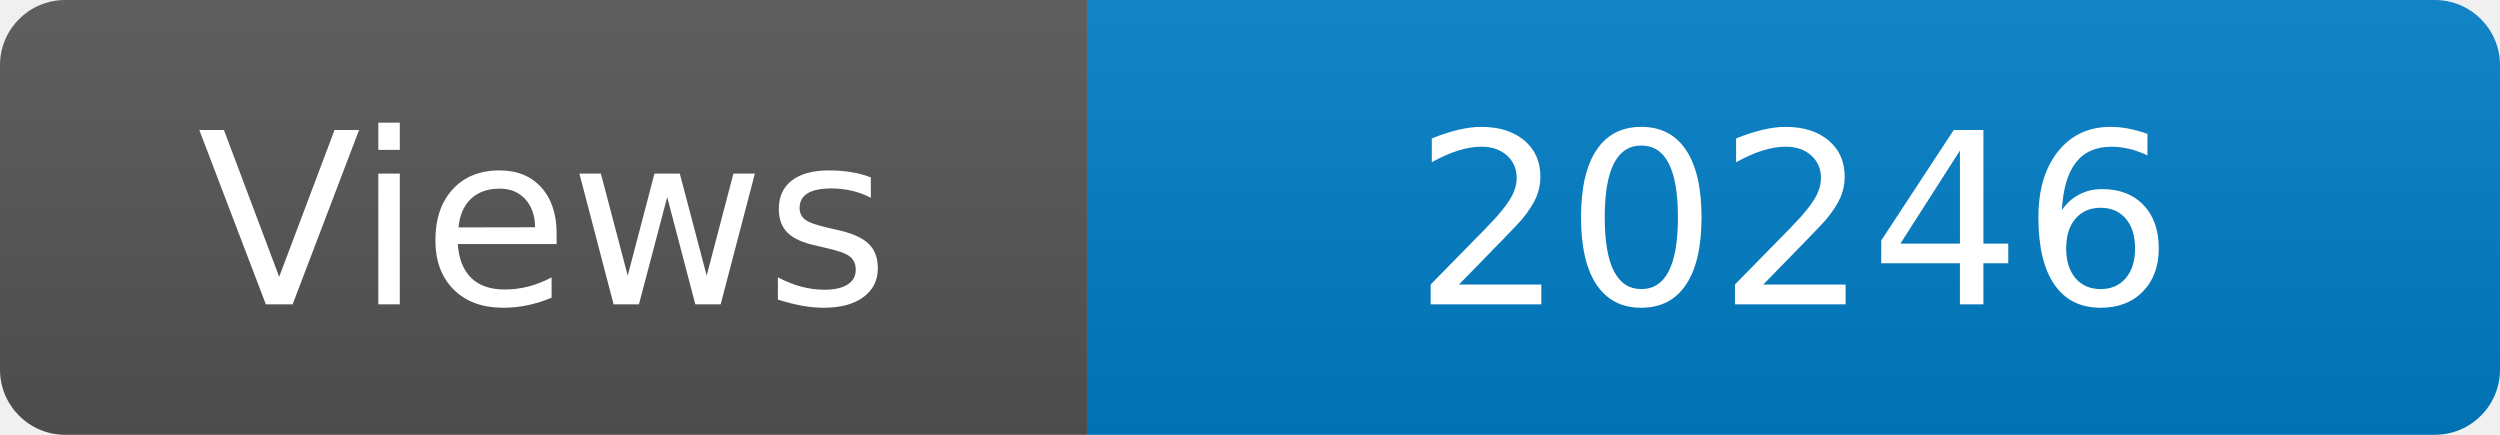
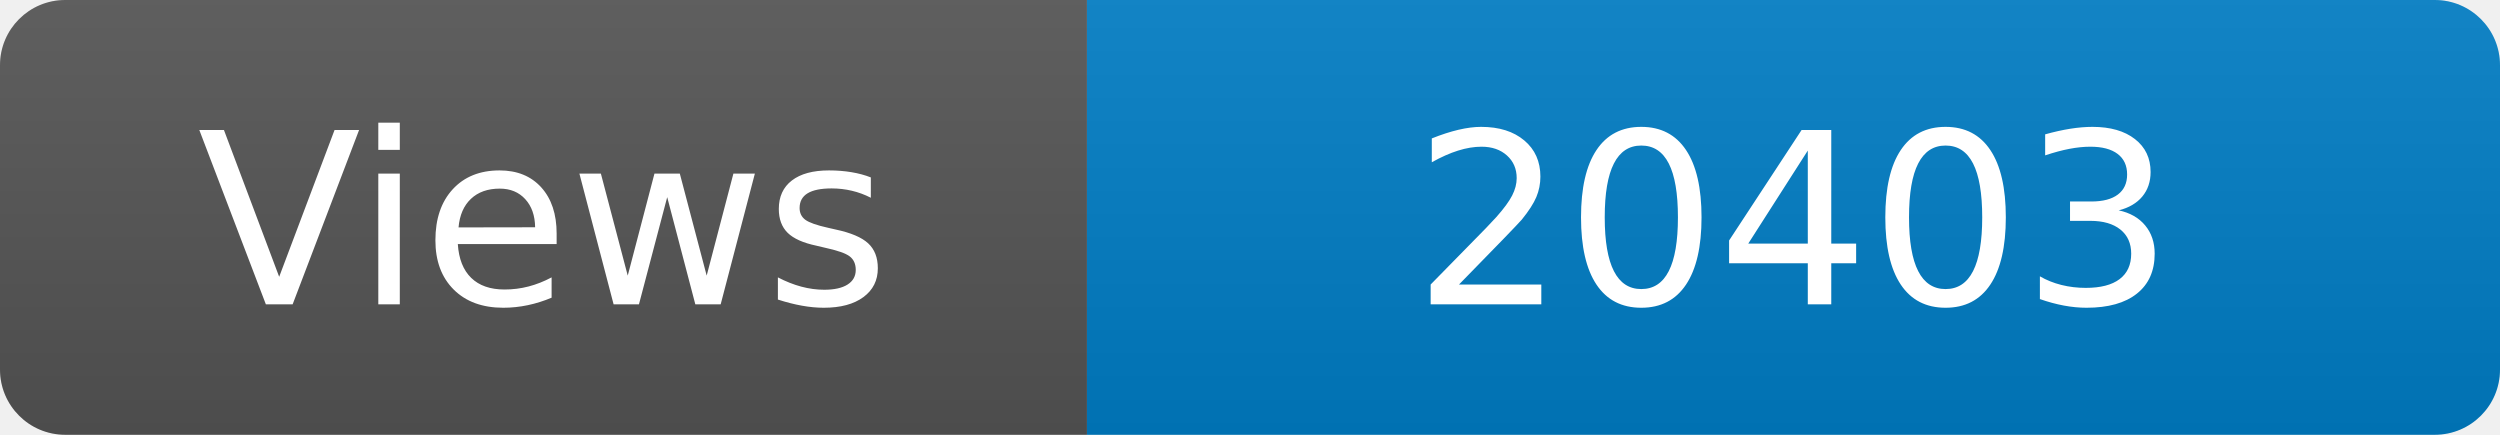
<svg xmlns="http://www.w3.org/2000/svg" width="115" height="20" role="img" aria-label="Maintained?: yes">
  <linearGradient id="s" x2="0" y2="100%">
    <stop offset="0" stop-color="#bbb" stop-opacity=".1" />
    <stop offset="1" stop-opacity=".1" />
  </linearGradient>
  <clipPath id="r">
    <rect width="115" height="20" rx="3" fill="#fff" />
  </clipPath>
  <g clip-path="url(#r)">
    <rect width="50" height="20" fill="#555" />
    <rect x="50" width="160" height="20" fill="#007ec6" />
    <rect width="115" height="20" fill="url(#s)" />
  </g>
  <g fill="#fff" text-anchor="middle" font-family="Verdana,Geneva,DejaVu Sans,sans-serif" font-size="110">
    <text x="250" y="140" transform="scale(.1)" fill="#fff">Views</text>
-     <text x="825" y="140" transform="scale(.1)" fill="#fff">20246</text>
+     <text x="825" y="140" transform="scale(.1)" fill="#fff">20403</text>
  </g>
</svg>
